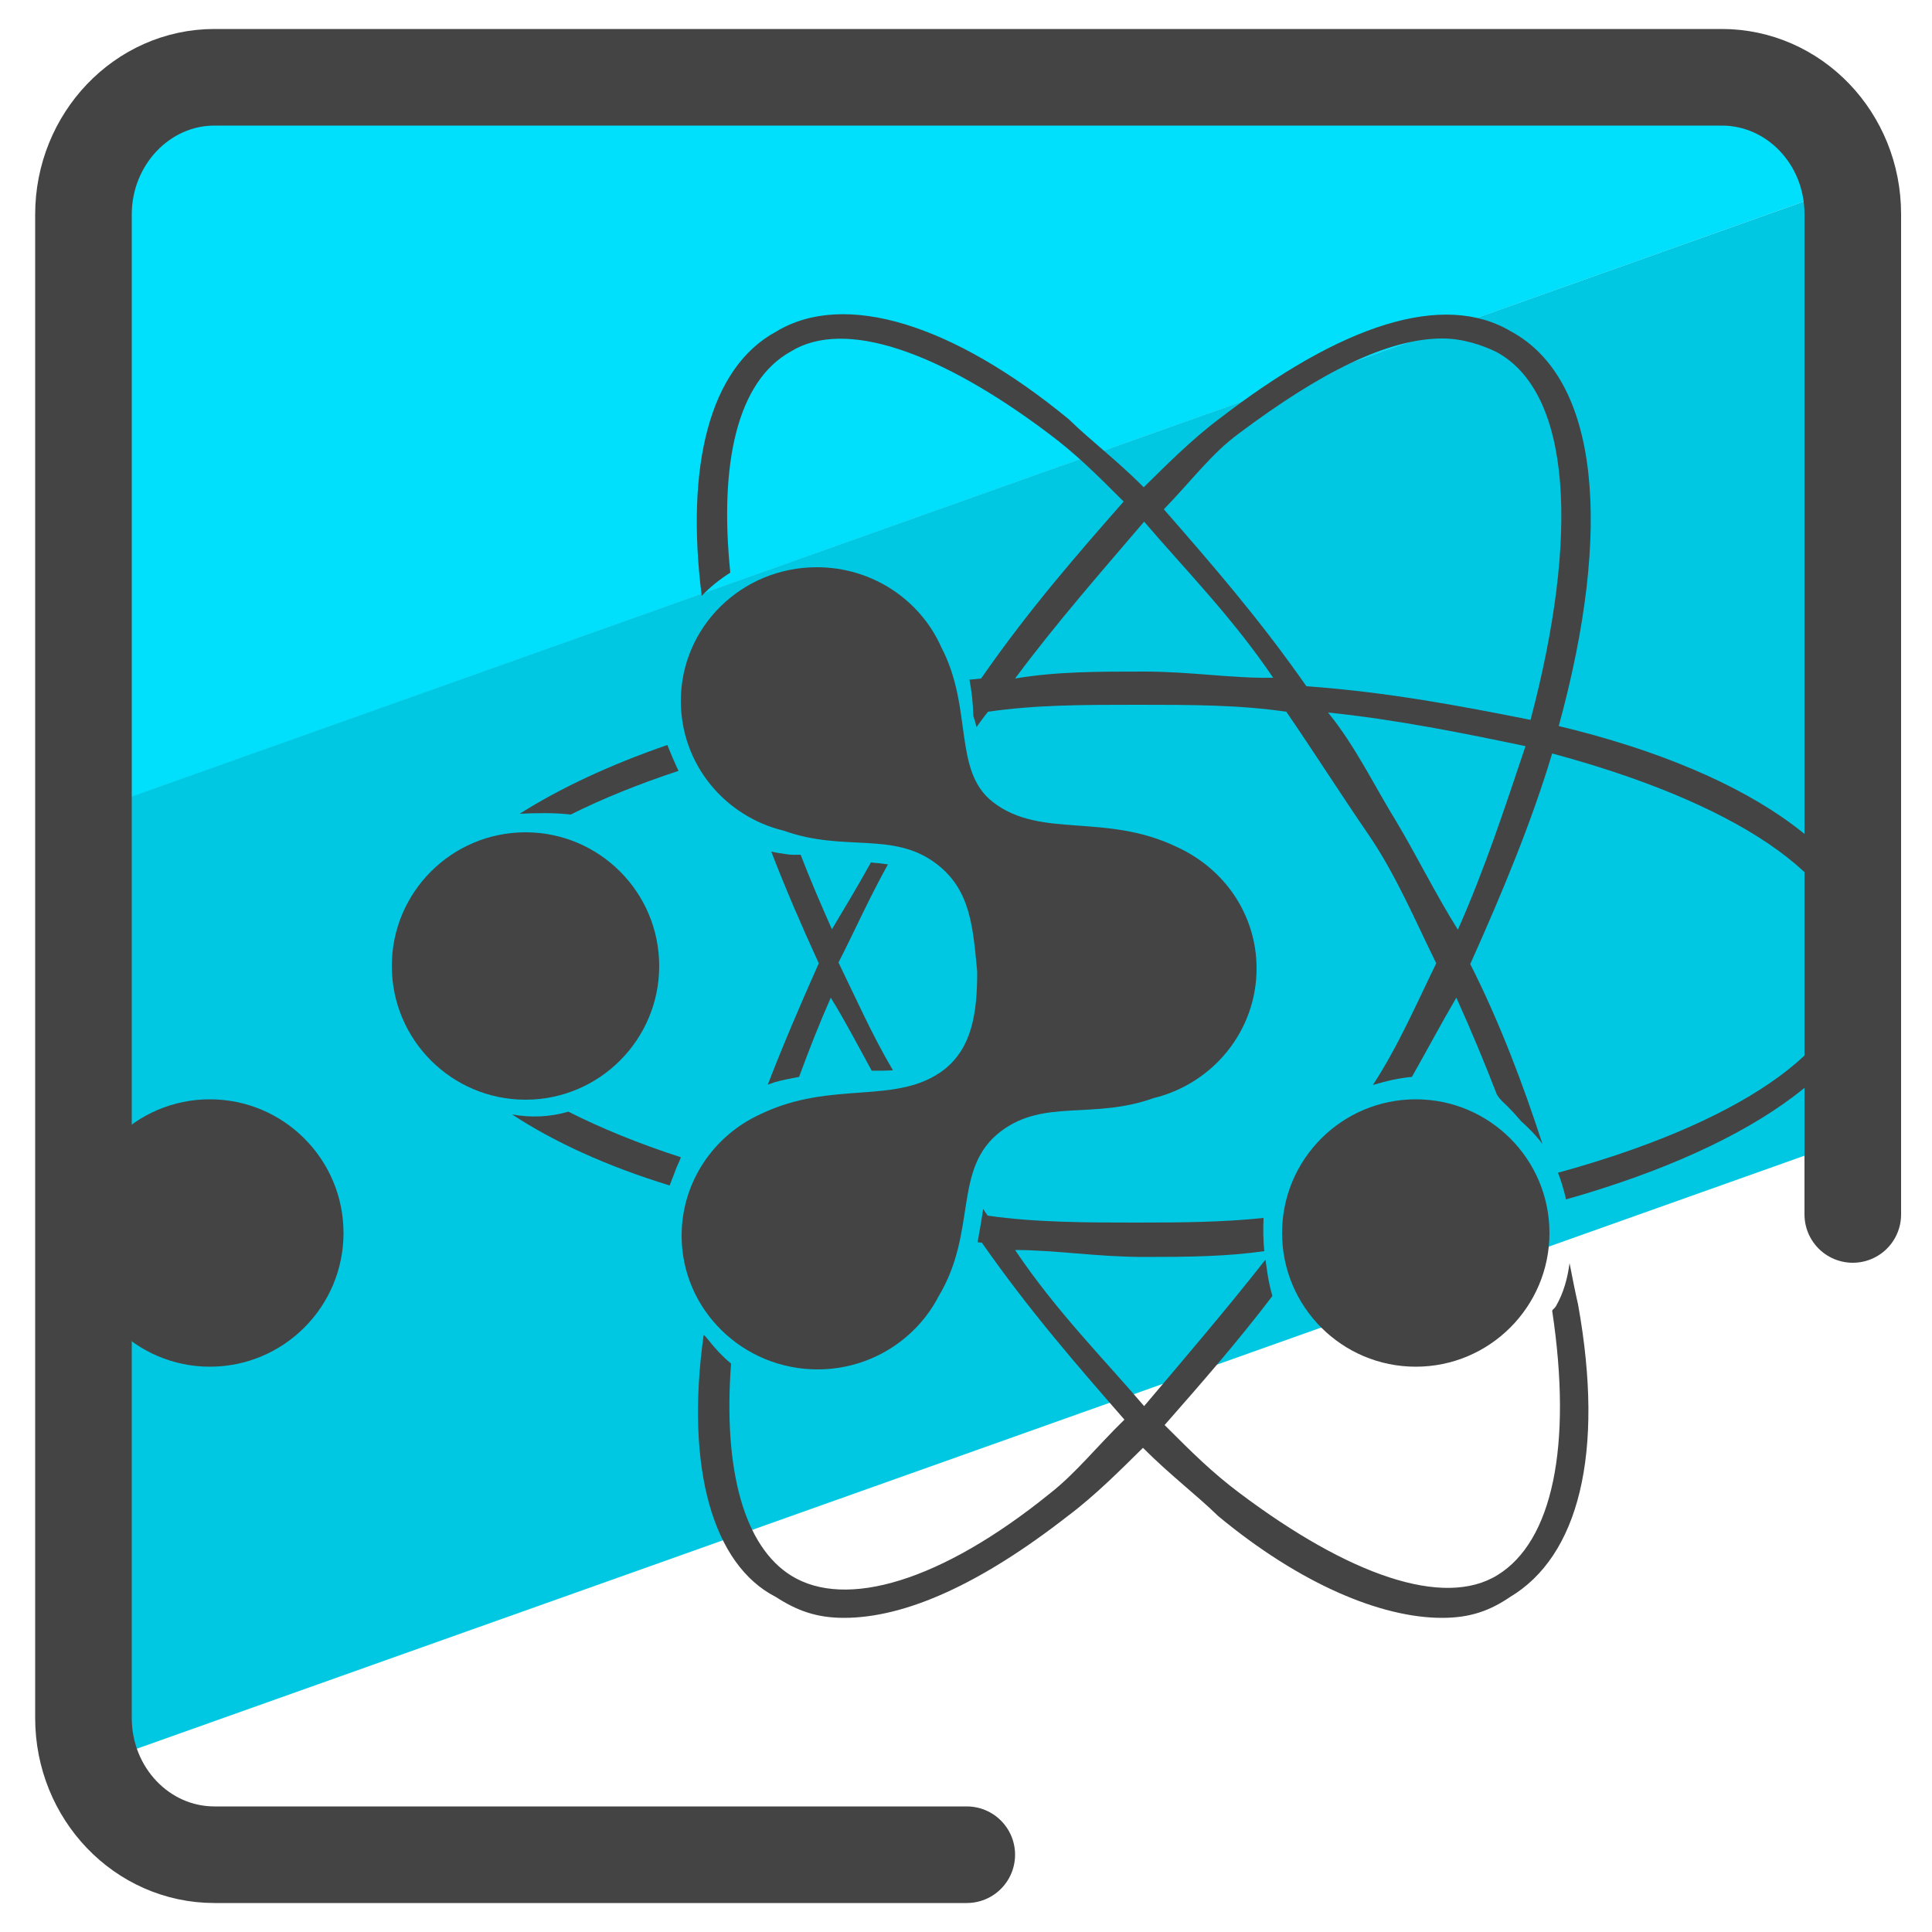
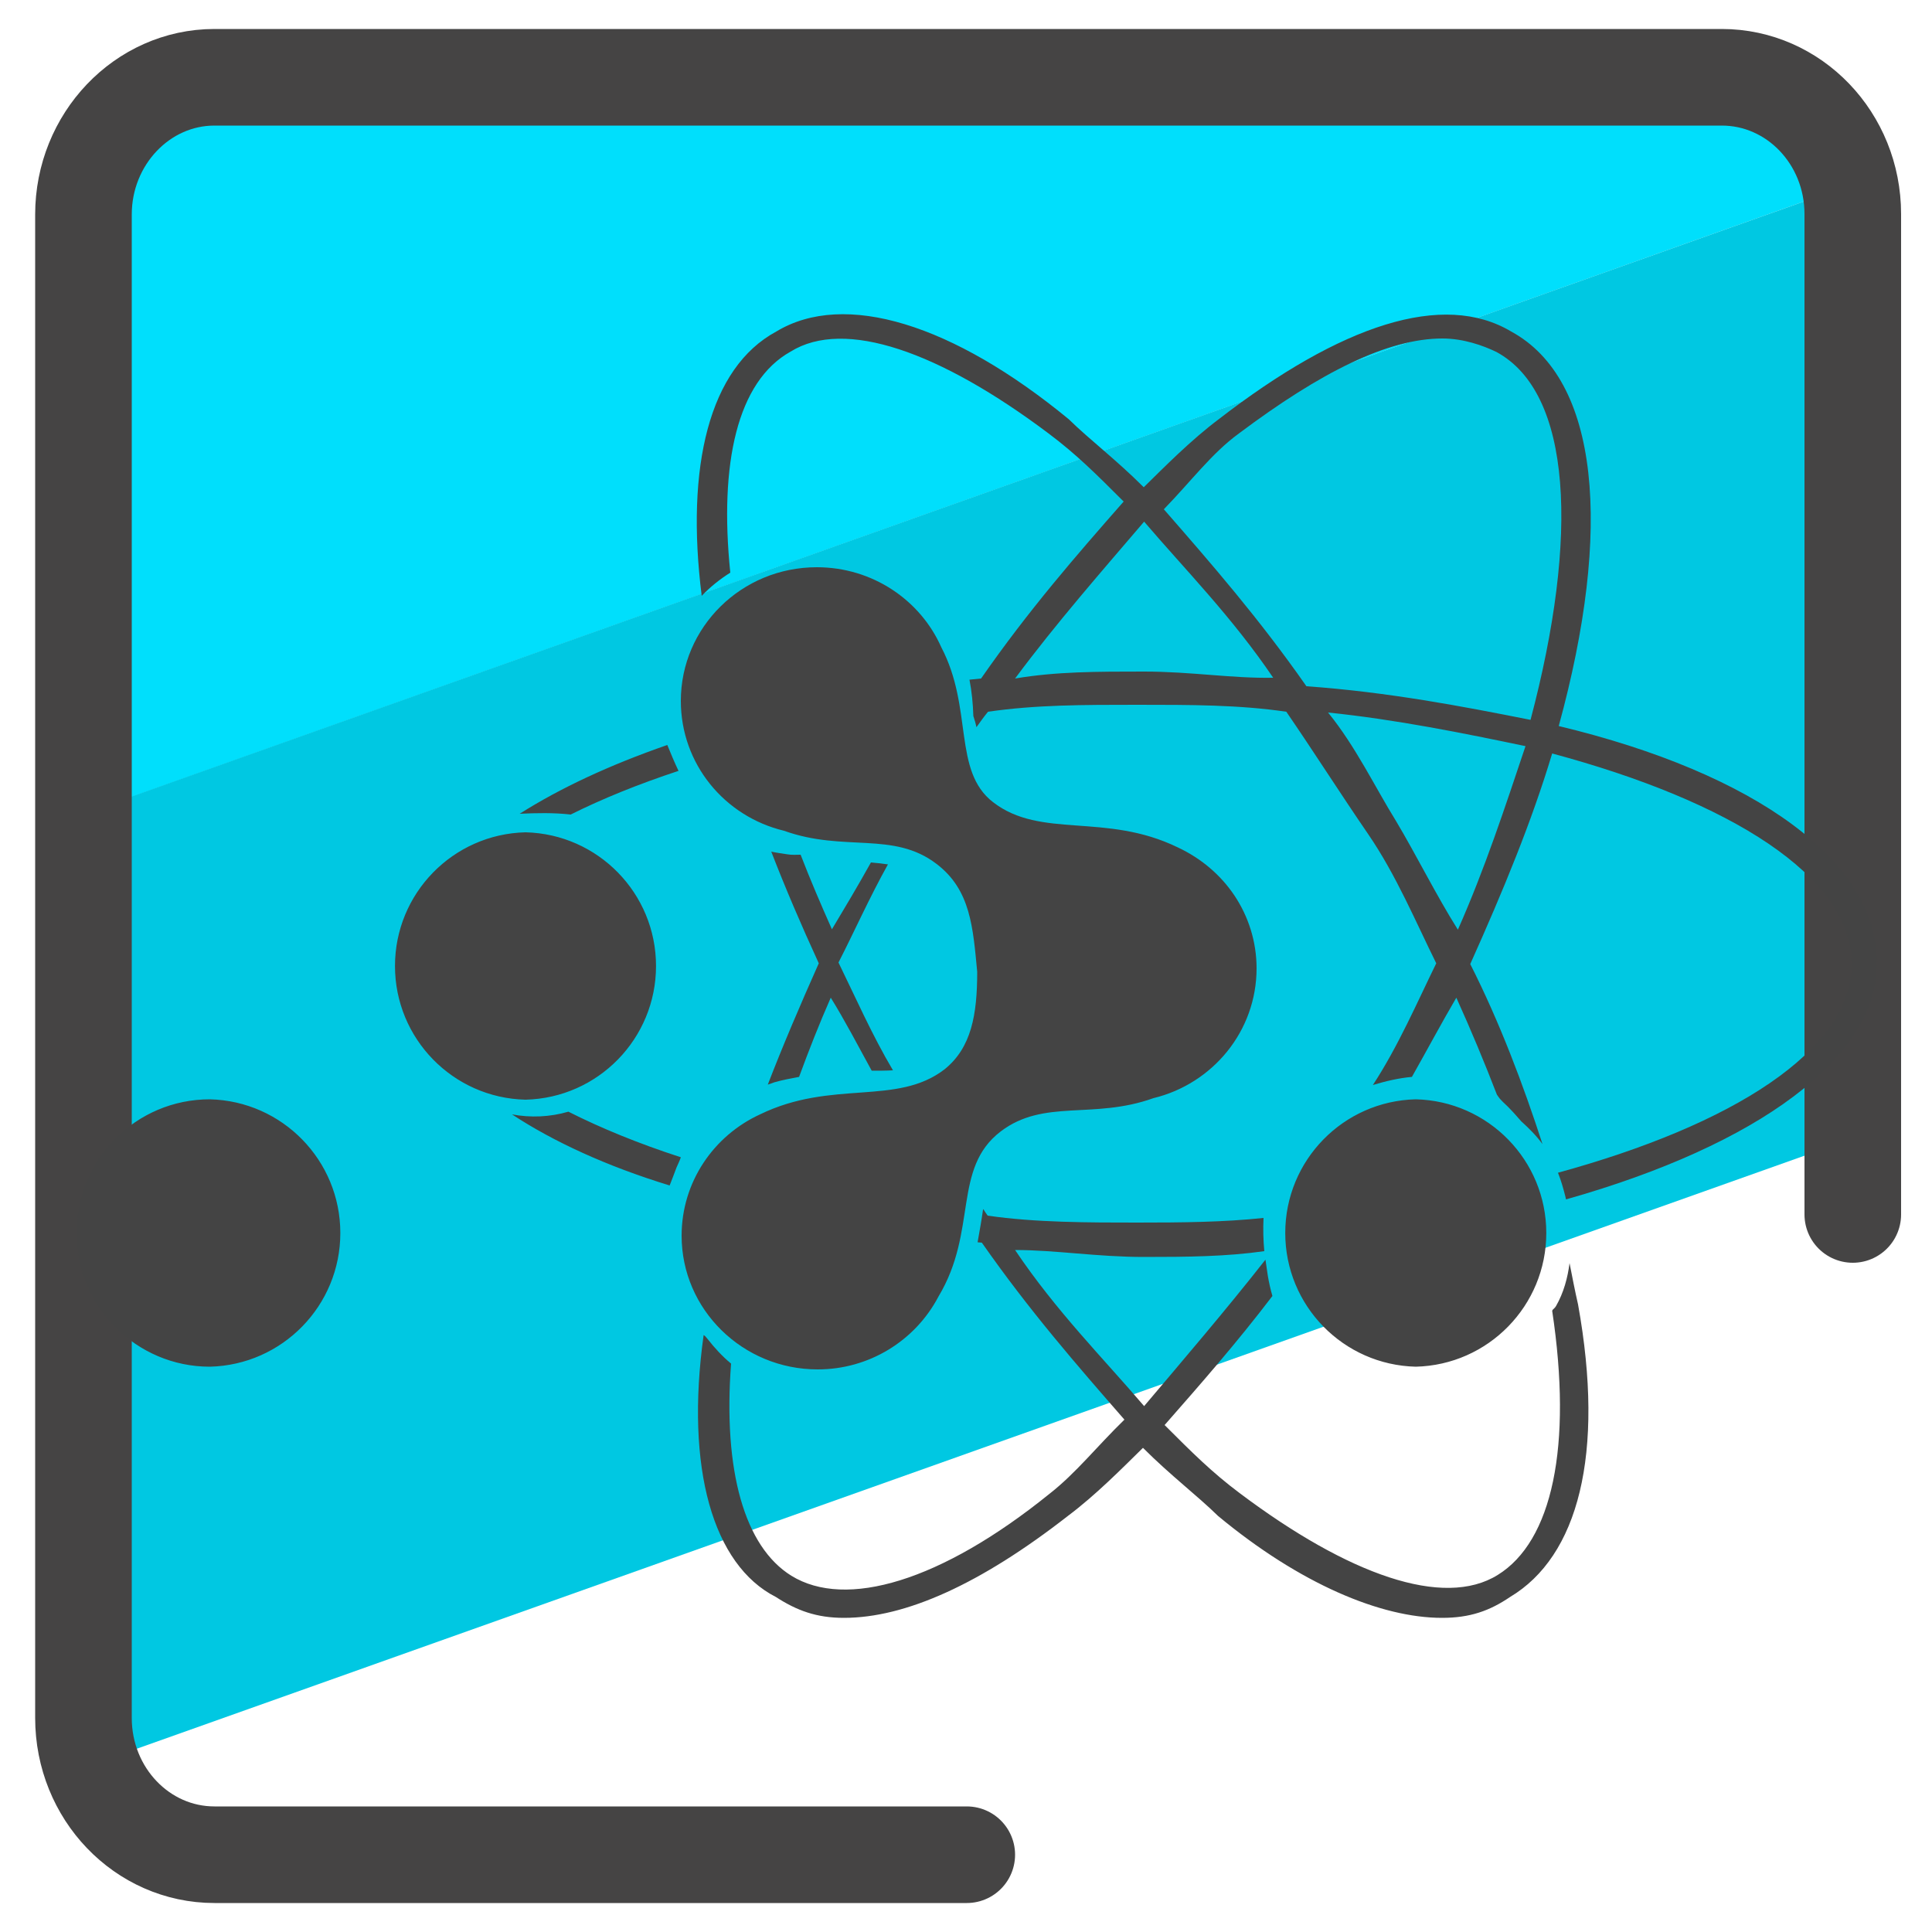
- <svg xmlns="http://www.w3.org/2000/svg" version="1.1" id="Camada_3" x="0px" y="0px" viewBox="0 0 50 50" style="enable-background:new 0 0 50 50;" xml:space="preserve">
-   <style type="text/css">
- 	.st0{fill:#00DFFC;}
- 	.st1{fill:#00C8E2;}
- 	.st2{fill:none;stroke:#454444;stroke-width:2.5;stroke-linecap:round;stroke-linejoin:round;stroke-miterlimit:10;}
- 	.st3{fill:#444444;}
- 	.st4{fill:#444444;stroke:#444444;stroke-width:0.5;stroke-miterlimit:10;}
- </style>
-   <g>
-     <g>
-       <path class="st0" d="M45.82,2.6H4.1c-1.12,0-2.03,0.91-2.03,2.03v16.47L47.85,4.8V4.63C47.85,3.5,46.94,2.6,45.82,2.6z" />
-       <polygon class="st1" points="2.07,21.09 2.07,45.78 47.85,29.5 47.85,4.8   " />
-     </g>
-     <g>
-       <g>
-         <g>
-           <path class="st2" d="M25.02,48H5.55c-1.87,0-3.39-1.58-3.39-3.54V5.55C2.16,3.6,3.68,2,5.55,2h39.01c1.87,0,3.39,1.58,3.39,3.54      v25.89" />
-           <path class="st2" d="M2.16,15.55" />
-           <path class="st2" d="M47.94,15.55" />
-         </g>
-       </g>
-     </g>
-     <g>
-       <path class="st3" d="M13.6,28.46c1.91,0,3.46-1.55,3.46-3.46s-1.55-3.46-3.46-3.46s-3.46,1.55-3.46,3.46S11.69,28.46,13.6,28.46z     M5.43,35.37c1.91,0,3.46-1.55,3.46-3.46s-1.55-3.46-3.46-3.46S1.98,30,1.98,31.91S3.53,35.37,5.43,35.37z M36.64,35.37    c1.91,0,3.46-1.55,3.46-3.46s-1.55-3.46-3.46-3.46s-3.46,1.55-3.46,3.46S34.73,35.37,36.64,35.37z" />
-       <path class="st3" d="M25.29,25.15c-0.11-1.15-0.17-2.12-1.05-2.79c-1.12-0.86-2.39-0.3-3.95-0.86c-1.54-0.37-2.67-1.73-2.67-3.36    c0-1.91,1.57-3.46,3.52-3.46c1.44,0,2.68,0.85,3.22,2.07c0.83,1.58,0.29,3.2,1.34,4.01c1.24,0.96,2.91,0.26,4.78,1.17    c0.6,0.28,1.11,0.71,1.47,1.25c0.36,0.54,0.57,1.19,0.57,1.88c0,1.63-1.14,2.99-2.67,3.36c-1.56,0.56-2.83,0.01-3.95,0.86    c-1.26,0.96-0.59,2.57-1.61,4.27c-0.58,1.12-1.77,1.89-3.13,1.89c-1.94,0-3.52-1.55-3.52-3.46c0-1.39,0.83-2.59,2.03-3.14    c1.87-0.91,3.54-0.21,4.78-1.17C25.14,27.11,25.29,26.26,25.29,25.15L25.29,25.15z" />
-       <g>
-         <g>
-           <g>
-             <g>
-               <path class="st3" d="M17.51,30.21c0.04-0.09,0.08-0.17,0.11-0.26c-1.08-0.35-2.06-0.75-2.91-1.18        c-0.48,0.14-0.98,0.16-1.46,0.07c1.08,0.71,2.45,1.34,4.08,1.84C17.39,30.53,17.45,30.37,17.51,30.21z" />
-               <path class="st3" d="M22.98,22.37c-0.08-0.01-0.16-0.02-0.24-0.03c-0.07-0.01-0.14-0.01-0.2-0.02        c-0.34,0.61-0.68,1.18-1.01,1.73c-0.28-0.63-0.56-1.28-0.81-1.93c-0.11,0-0.23,0.01-0.34-0.01c-0.14-0.02-0.28-0.04-0.42-0.07        c0.36,0.93,0.77,1.89,1.23,2.89c-0.49,1.1-0.93,2.13-1.32,3.14c0.06-0.02,0.12-0.04,0.17-0.06c0.21-0.06,0.42-0.1,0.64-0.14        c0.25-0.68,0.52-1.37,0.82-2.05c0.36,0.58,0.71,1.25,1.06,1.89c0.18,0,0.36,0,0.55-0.01c-0.54-0.91-0.98-1.91-1.41-2.79        C22.1,24.13,22.5,23.23,22.98,22.37z" />
-               <path class="st3" d="M17.27,19.28c-1.5,0.52-2.78,1.12-3.82,1.78c0.43-0.02,0.88-0.03,1.32,0.02        c0.82-0.41,1.76-0.79,2.79-1.13C17.45,19.72,17.36,19.5,17.27,19.28z" />
-               <path class="st3" d="M40.62,32.69c-0.05,0.38-0.15,0.76-0.35,1.11c-0.03,0.05-0.06,0.07-0.09,0.1c0,0.01,0,0.01-0.01,0.02        c0.53,3.52,0,5.97-1.41,6.84c-1.4,0.87-3.86,0-6.68-2.12c-0.72-0.54-1.23-1.05-1.94-1.76c0.93-1.06,1.86-2.12,2.79-3.34        c-0.05-0.17-0.09-0.35-0.12-0.53c-0.02-0.13-0.04-0.27-0.06-0.41c-1.02,1.3-2.16,2.63-3.14,3.79        c-1.05-1.23-2.28-2.46-3.34-4.04c1.05,0,2.12,0.18,3.34,0.18c1.13,0,2.12-0.01,3.11-0.15c-0.03-0.28-0.03-0.57-0.02-0.86        c-1.04,0.11-2.09,0.12-3.28,0.12c-1.23,0-2.64,0-3.86-0.18c-0.04-0.06-0.08-0.11-0.11-0.17c0,0.01-0.01,0.02-0.01,0.02        c-0.04,0.28-0.09,0.56-0.14,0.84c0.04,0,0.07,0.01,0.11,0.01c1.23,1.76,2.46,3.17,3.69,4.58c-0.72,0.7-1.25,1.38-1.94,1.92        c-2.81,2.27-5.27,2.99-6.68,2.12c-1.21-0.75-1.77-2.71-1.56-5.49c-0.23-0.19-0.43-0.41-0.61-0.64        c-0.02-0.02-0.04-0.05-0.06-0.07c-0.01-0.01-0.03-0.02-0.04-0.03c-0.48,3.45,0.24,5.95,1.87,6.78        c0.54,0.35,1.05,0.54,1.76,0.54c1.59,0,3.53-0.87,5.8-2.64c0.72-0.54,1.4-1.23,1.94-1.76c0.72,0.72,1.4,1.23,1.94,1.76        c2.12,1.76,4.22,2.64,5.8,2.64c0.72,0,1.23-0.18,1.76-0.54c1.76-1.05,2.46-3.69,1.76-7.57        C40.76,33.41,40.69,33.05,40.62,32.69z" />
-               <path class="st3" d="M40.34,18.79c1.4-5.11,1.05-8.97-1.23-10.21c-1.76-1.05-4.4-0.18-7.57,2.27        c-0.72,0.54-1.4,1.23-1.94,1.76c-0.72-0.72-1.4-1.23-1.94-1.76c-2.99-2.46-5.8-3.34-7.57-2.27c-1.74,0.94-2.35,3.5-1.93,6.84        c0.22-0.23,0.47-0.43,0.74-0.6c-0.29-2.83,0.18-4.95,1.56-5.72c1.4-0.87,3.86,0,6.68,2.12c0.72,0.54,1.23,1.05,1.94,1.76        c-1.23,1.4-2.46,2.81-3.69,4.58c-0.1,0.01-0.2,0.02-0.3,0.03c0.06,0.31,0.09,0.62,0.1,0.94c0.03,0.09,0.06,0.19,0.08,0.29        c0.1-0.14,0.2-0.28,0.3-0.4c1.23-0.18,2.46-0.18,3.86-0.18c1.4,0,2.64,0,3.86,0.18c0.72,1.05,1.4,2.12,2.12,3.17        c0.72,1.05,1.23,2.27,1.76,3.34c-0.49,1-0.98,2.14-1.64,3.15c0.33-0.1,0.67-0.18,1.01-0.21c0.39-0.69,0.78-1.42,1.15-2.05        c0.38,0.84,0.73,1.68,1.05,2.51c0.03,0.04,0.06,0.09,0.09,0.12c0.08,0.09,0.18,0.17,0.26,0.26c0.1,0.1,0.18,0.2,0.28,0.31        c0.2,0.18,0.39,0.37,0.55,0.59c-0.5-1.54-1.11-3.16-1.87-4.66c0.87-1.94,1.59-3.69,2.12-5.45c4.58,1.23,7.75,3.17,7.75,5.45        c-0.01,2.25-3.11,4.17-7.6,5.4c0.08,0.2,0.14,0.41,0.19,0.61c0.01,0.03,0.01,0.06,0.02,0.08c4.98-1.41,8.04-3.66,8.04-6.1        C48.61,22.3,45.43,20.01,40.34,18.79z M29.61,17.38c-1.22,0-2.28,0-3.34,0.18c1.06-1.43,2.29-2.83,3.34-4.06        c1.05,1.23,2.27,2.46,3.34,4.04C31.88,17.56,30.83,17.38,29.61,17.38z M37.73,24.06c-0.55-0.87-1.08-1.94-1.6-2.81        c-0.54-0.87-1.05-1.94-1.76-2.81c1.76,0.18,3.53,0.54,5.11,0.87C38.95,20.89,38.43,22.48,37.73,24.06z M39.61,18.63        c-1.76-0.35-3.69-0.72-5.8-0.87c-1.23-1.76-2.46-3.17-3.69-4.58c0.71-0.73,1.24-1.45,1.94-1.96c2.12-1.59,3.86-2.46,5.27-2.46        c0.54,0,1.05,0.18,1.4,0.35C40.68,10.17,40.87,13.87,39.61,18.63z" />
-             </g>
-           </g>
-         </g>
-         <circle class="st4" cx="29.07" cy="24.99" r="3.09" />
-       </g>
-     </g>
-   </g>
+ <svg xmlns="http://www.w3.org/2000/svg" id="Camada_3" x="0" y="0" version="1.1" viewBox="0 0 50 50" xml:space="preserve">
+   <style>.st3{fill:#444}</style>
+   <path fill="#00dffc" d="M45.82 2.6H4.1c-1.12 0-2.03.91-2.03 2.03V21.1L47.85 4.8v-.17c0-1.13-.91-2.03-2.03-2.03z" />
+   <path fill="#00c8e2" d="M2.07 21.09v24.69L47.85 29.5V4.8z" />
+   <path fill="none" stroke="#454444" stroke-linecap="round" stroke-linejoin="round" stroke-miterlimit="10" stroke-width="2.5" d="M25.02 48H5.55c-1.87 0-3.39-1.58-3.39-3.54V5.55C2.16 3.6 3.68 2 5.55 2h39.01c1.87 0 3.39 1.58 3.39 3.54v25.89" />
+   <path d="M13.6 28.46a3.461 3.461 0 000-6.92 3.461 3.461 0 000 6.92zm-8.17 6.91a3.461 3.461 0 000-6.92c-1.91 0-3.45 1.55-3.45 3.46s1.55 3.46 3.45 3.46zm31.21 0a3.461 3.461 0 000-6.92 3.461 3.461 0 000 6.92zM25.29 25.15c-.11-1.15-.17-2.12-1.05-2.79-1.12-.86-2.39-.3-3.95-.86-1.54-.37-2.67-1.73-2.67-3.36 0-1.91 1.57-3.46 3.52-3.46 1.44 0 2.68.85 3.22 2.07.83 1.58.29 3.2 1.34 4.01 1.24.96 2.91.26 4.78 1.17.6.28 1.11.71 1.47 1.25.36.54.57 1.19.57 1.88 0 1.63-1.14 2.99-2.67 3.36-1.56.56-2.83.01-3.95.86-1.26.96-.59 2.57-1.61 4.27a3.526 3.526 0 01-3.13 1.89c-1.94 0-3.52-1.55-3.52-3.46 0-1.39.83-2.59 2.03-3.14 1.87-.91 3.54-.21 4.78-1.17.69-.56.84-1.41.84-2.52zm-7.78 5.06c.04-.09.08-.17.11-.26-1.08-.35-2.06-.75-2.91-1.18-.48.14-.98.16-1.46.07 1.08.71 2.45 1.34 4.08 1.84.06-.15.12-.31.18-.47z" class="st3" />
+   <path d="M22.98 22.37l-.24-.03c-.07-.01-.14-.01-.2-.02-.34.61-.68 1.18-1.01 1.73-.28-.63-.56-1.28-.81-1.93-.11 0-.23.01-.34-.01-.14-.02-.28-.04-.42-.07.36.93.77 1.89 1.23 2.89-.49 1.1-.93 2.13-1.32 3.14.06-.02.12-.04.17-.06.21-.06.42-.1.64-.14.25-.68.52-1.37.82-2.05.36.58.71 1.25 1.06 1.89.18 0 .36 0 .55-.01-.54-.91-.98-1.91-1.41-2.79.4-.78.8-1.68 1.28-2.54zm-5.71-3.09c-1.5.52-2.78 1.12-3.82 1.78.43-.02.88-.03 1.32.02.82-.41 1.76-.79 2.79-1.13-.11-.23-.2-.45-.29-.67zm23.35 13.41c-.05.38-.15.76-.35 1.11-.03.05-.06.07-.09.1 0 .01 0 .01-.01.02.53 3.52 0 5.97-1.41 6.84-1.4.87-3.86 0-6.68-2.12-.72-.54-1.23-1.05-1.94-1.76.93-1.06 1.86-2.12 2.79-3.34-.05-.17-.09-.35-.12-.53l-.06-.41c-1.02 1.3-2.16 2.63-3.14 3.79-1.05-1.23-2.28-2.46-3.34-4.04 1.05 0 2.12.18 3.34.18 1.13 0 2.12-.01 3.11-.15a6.14 6.14 0 01-.02-.86c-1.04.11-2.09.12-3.28.12-1.23 0-2.64 0-3.86-.18-.04-.06-.08-.11-.11-.17 0 .01-.01.02-.01.02-.04.28-.09.56-.14.84.04 0 .07.01.11.01 1.23 1.76 2.46 3.17 3.69 4.58-.72.7-1.25 1.38-1.94 1.92-2.81 2.27-5.27 2.99-6.68 2.12-1.21-.75-1.77-2.71-1.56-5.49-.23-.19-.43-.41-.61-.64-.02-.02-.04-.05-.06-.07-.01-.01-.03-.02-.04-.03-.48 3.45.24 5.95 1.87 6.78.54.35 1.05.54 1.76.54 1.59 0 3.53-.87 5.8-2.64.72-.54 1.4-1.23 1.94-1.76.72.72 1.4 1.23 1.94 1.76 2.12 1.76 4.22 2.64 5.8 2.64.72 0 1.23-.18 1.76-.54 1.76-1.05 2.46-3.69 1.76-7.57-.08-.35-.15-.71-.22-1.07zm-.28-13.9c1.4-5.11 1.05-8.97-1.23-10.21-1.76-1.05-4.4-.18-7.57 2.27-.72.54-1.4 1.23-1.94 1.76-.72-.72-1.4-1.23-1.94-1.76-2.99-2.46-5.8-3.34-7.57-2.27-1.74.94-2.35 3.5-1.93 6.84.22-.23.47-.43.74-.6-.29-2.83.18-4.95 1.56-5.72 1.4-.87 3.86 0 6.68 2.12.72.54 1.23 1.05 1.94 1.76-1.23 1.4-2.46 2.81-3.69 4.58l-.3.03c.06.31.09.62.1.94.03.09.06.19.08.29.1-.14.2-.28.3-.4 1.23-.18 2.46-.18 3.86-.18s2.64 0 3.86.18c.72 1.05 1.4 2.12 2.12 3.17.72 1.05 1.23 2.27 1.76 3.34-.49 1-.98 2.14-1.64 3.15.33-.1.67-.18 1.01-.21.39-.69.78-1.42 1.15-2.05.38.84.73 1.68 1.05 2.51.03.04.06.09.09.12.08.09.18.17.26.26.1.1.18.2.28.31.2.18.39.37.55.59-.5-1.54-1.11-3.16-1.87-4.66.87-1.94 1.59-3.69 2.12-5.45 4.58 1.23 7.75 3.17 7.75 5.45-.01 2.25-3.11 4.17-7.6 5.4.08.2.14.41.19.61.01.03.01.06.02.08 4.98-1.41 8.04-3.66 8.04-6.1.04-2.64-3.14-4.93-8.23-6.15zm-10.73-1.41c-1.22 0-2.28 0-3.34.18 1.06-1.43 2.29-2.83 3.34-4.06 1.05 1.23 2.27 2.46 3.34 4.04-1.07.02-2.12-.16-3.34-.16zm8.12 6.68c-.55-.87-1.08-1.94-1.6-2.81-.54-.87-1.05-1.94-1.76-2.81 1.76.18 3.53.54 5.11.87-.53 1.58-1.05 3.17-1.75 4.75zm1.88-5.43c-1.76-.35-3.69-.72-5.8-.87-1.23-1.76-2.46-3.17-3.69-4.58.71-.73 1.24-1.45 1.94-1.96 2.12-1.59 3.86-2.46 5.27-2.46.54 0 1.05.18 1.4.35 1.95 1.06 2.14 4.76.88 9.52z" class="st3" />
+   <circle cx="29.07" cy="24.99" r="3.09" fill="#444" stroke="#444" stroke-miterlimit="10" stroke-width=".5" />
</svg>
